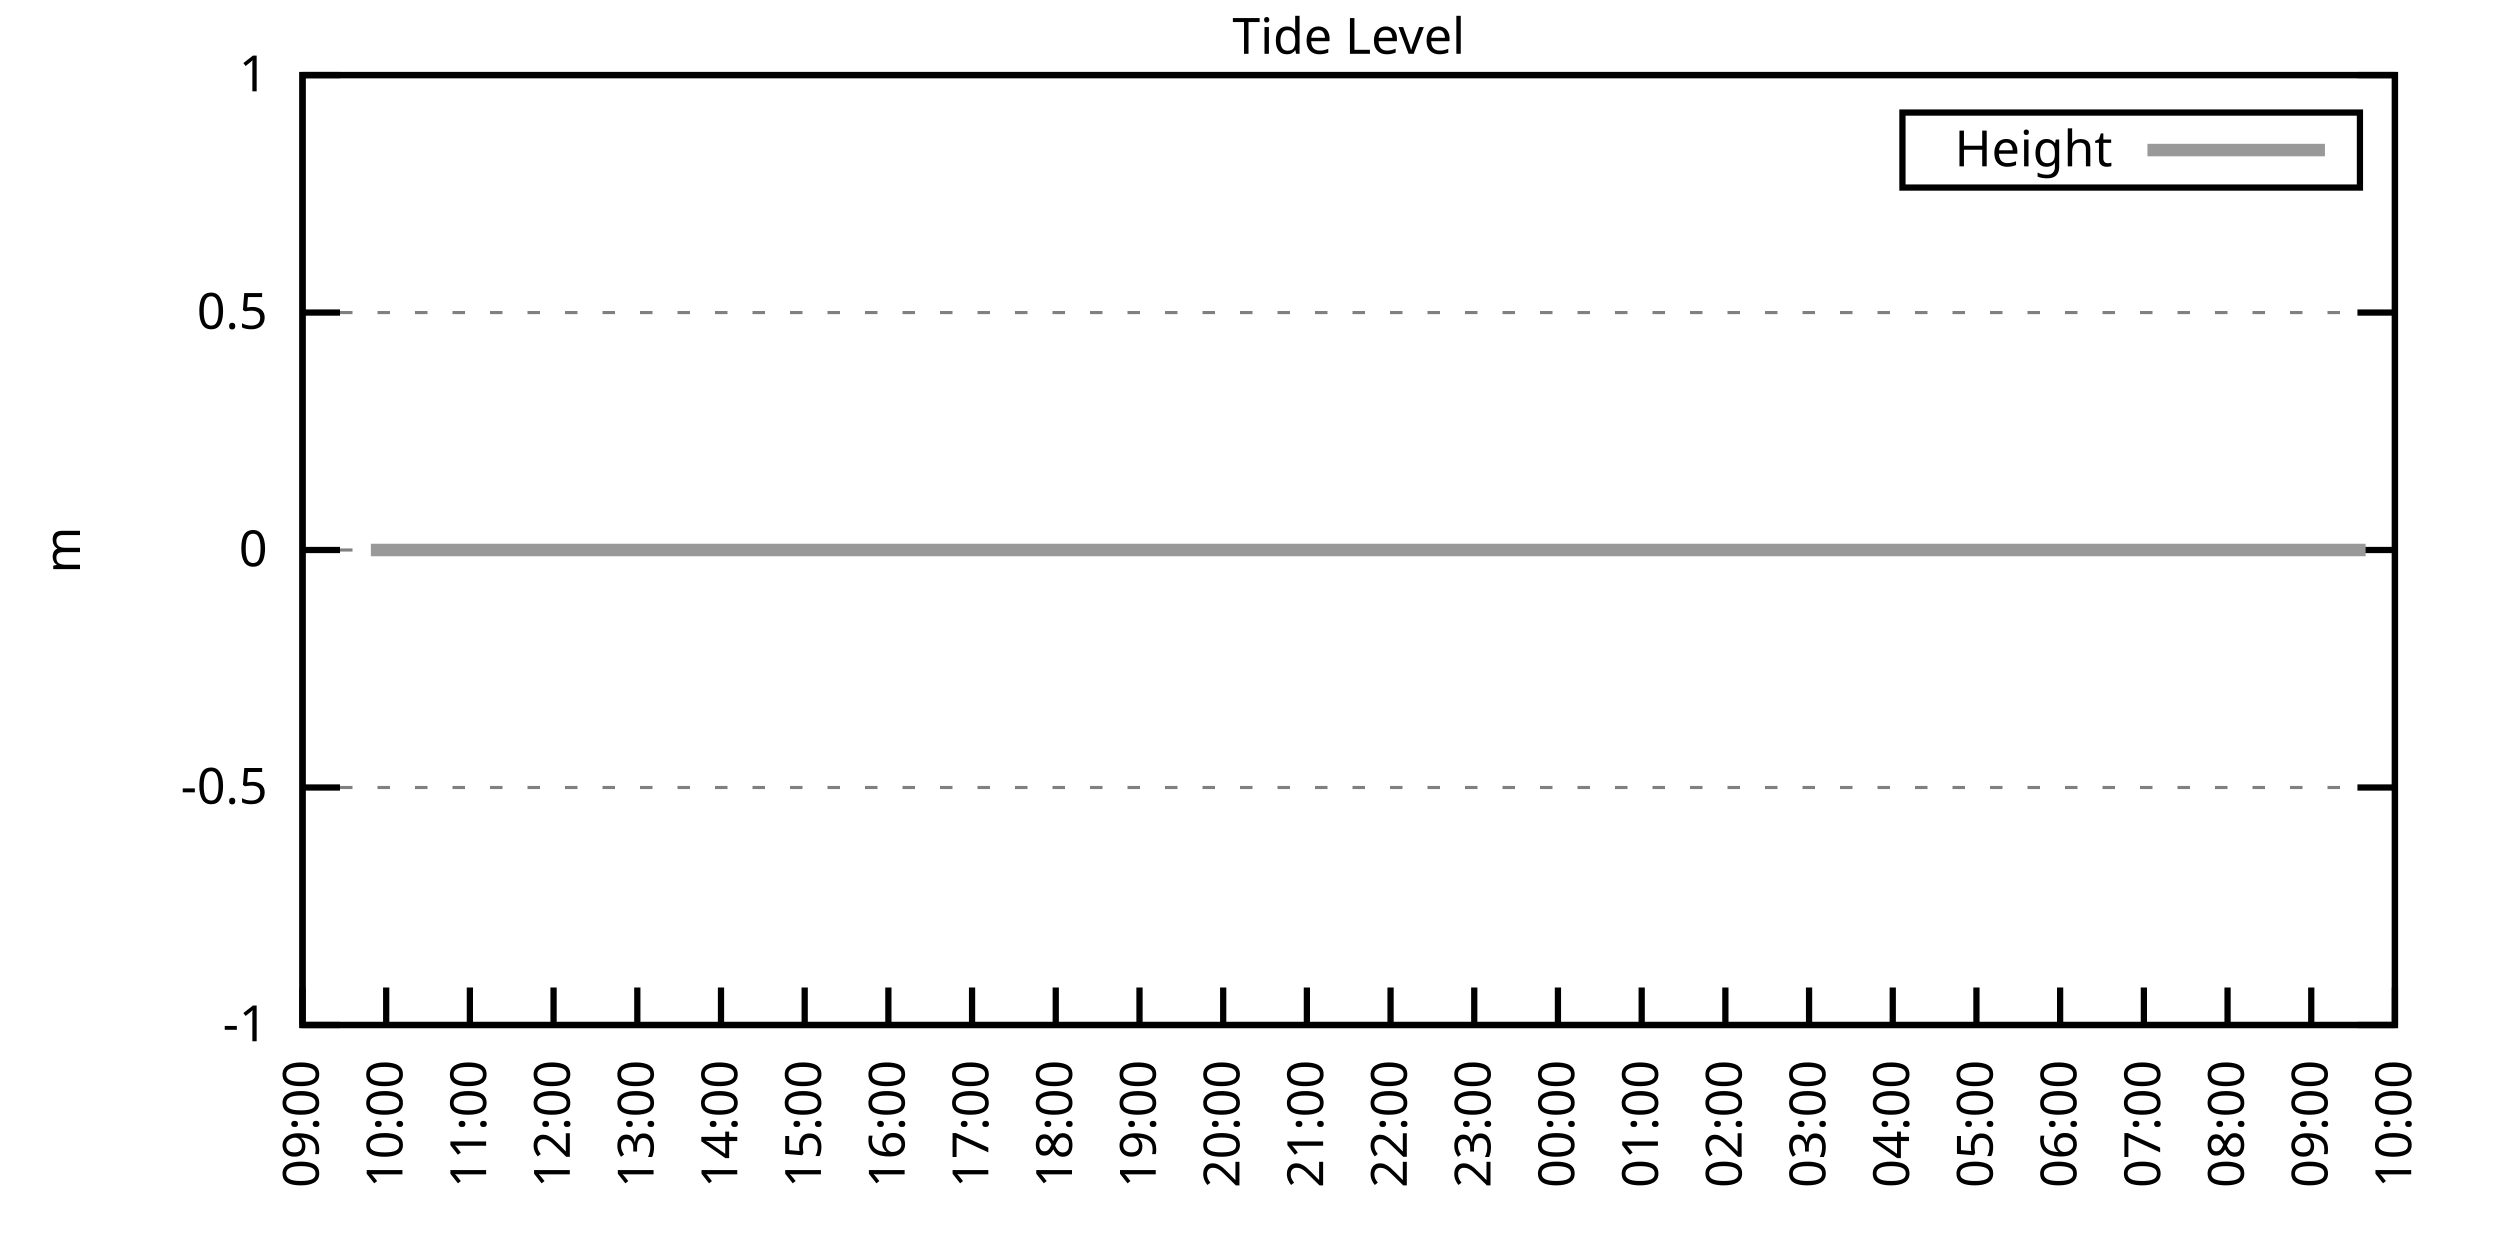
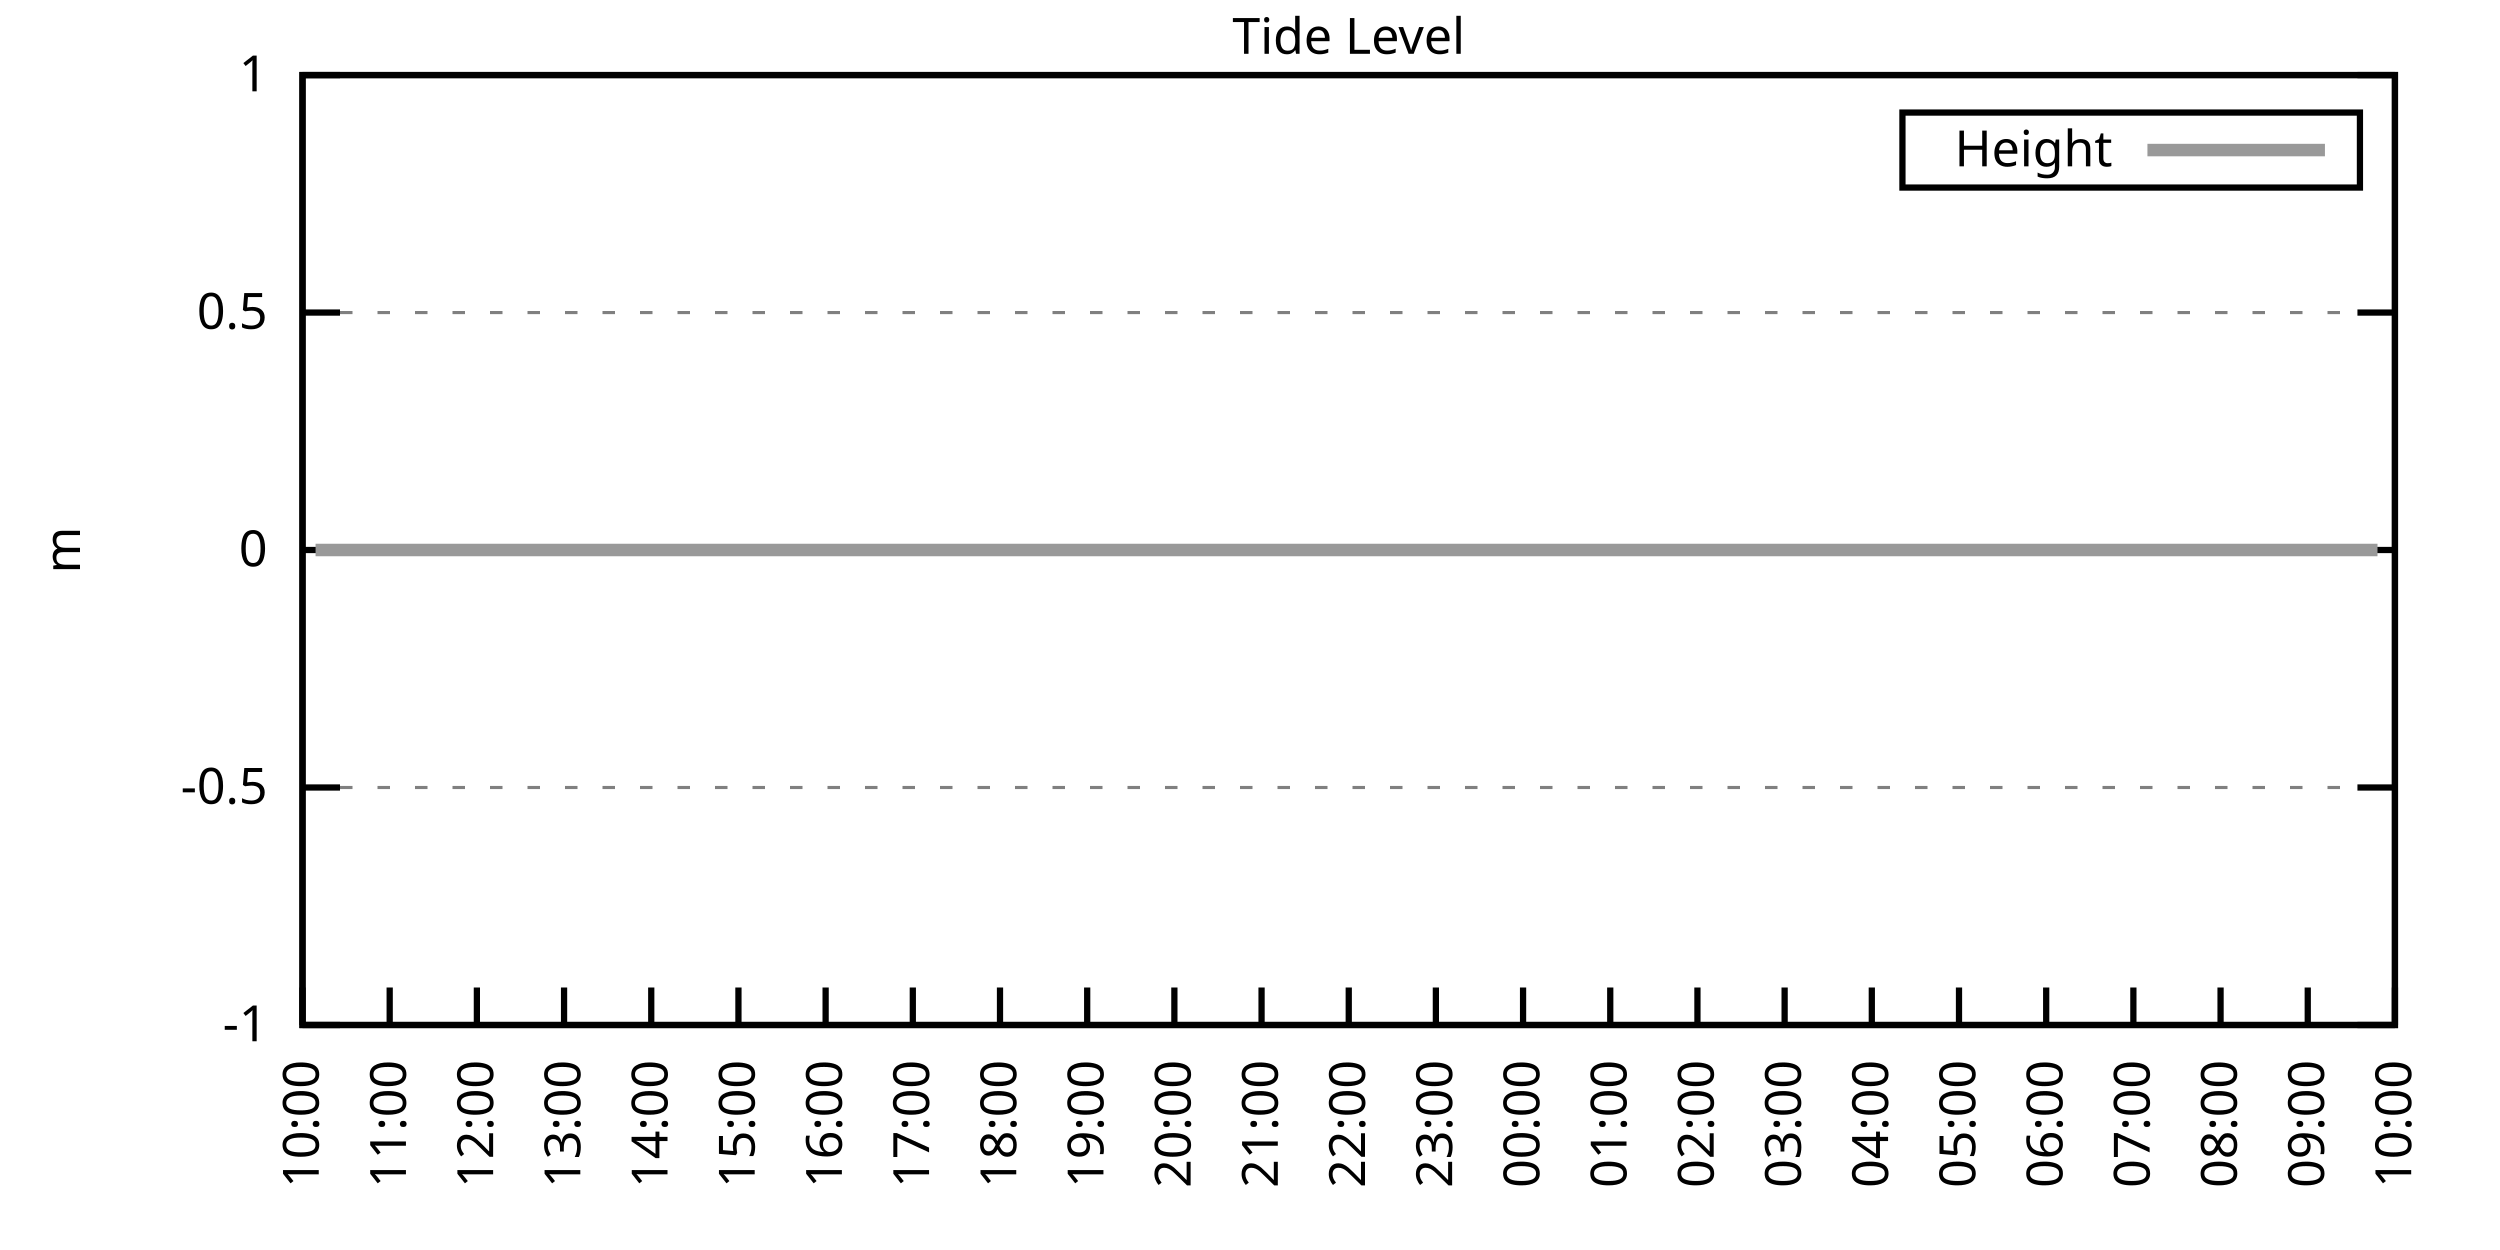
<svg xmlns="http://www.w3.org/2000/svg" xmlns:xlink="http://www.w3.org/1999/xlink" width="400" height="200" viewBox="0 0 400 200">
  <g id="gnuplot_canvas">
    <rect x="0" y="0" width="400" height="200" fill="none" />
    <defs>
      <circle id="gpDot" r="0.5" stroke-width="0.5" stroke="currentColor" />
      <path id="gpPt0" stroke-width="0.333" stroke="currentColor" d="M-1,0 h2 M0,-1 v2" />
      <path id="gpPt1" stroke-width="0.333" stroke="currentColor" d="M-1,-1 L1,1 M1,-1 L-1,1" />
      <path id="gpPt2" stroke-width="0.333" stroke="currentColor" d="M-1,0 L1,0 M0,-1 L0,1 M-1,-1 L1,1 M-1,1 L1,-1" />
      <rect id="gpPt3" stroke-width="0.333" stroke="currentColor" x="-1" y="-1" width="2" height="2" />
      <rect id="gpPt4" stroke-width="0.333" stroke="currentColor" fill="currentColor" x="-1" y="-1" width="2" height="2" />
      <circle id="gpPt5" stroke-width="0.333" stroke="currentColor" cx="0" cy="0" r="1" />
      <use xlink:href="#gpPt5" id="gpPt6" fill="currentColor" stroke="none" />
      <path id="gpPt7" stroke-width="0.333" stroke="currentColor" d="M0,-1.33 L-1.33,0.67 L1.33,0.67 z" />
      <use xlink:href="#gpPt7" id="gpPt8" fill="currentColor" stroke="none" />
      <use xlink:href="#gpPt7" id="gpPt9" stroke="currentColor" transform="rotate(180)" />
      <use xlink:href="#gpPt9" id="gpPt10" fill="currentColor" stroke="none" />
      <use xlink:href="#gpPt3" id="gpPt11" stroke="currentColor" transform="rotate(45)" />
      <use xlink:href="#gpPt11" id="gpPt12" fill="currentColor" stroke="none" />
      <path id="gpPt13" stroke-width="0.333" stroke="currentColor" d="M0,1.330 L1.265,0.411 L0.782,-1.067 L-0.782,-1.076 L-1.265,0.411 z" />
      <use xlink:href="#gpPt13" id="gpPt14" fill="currentColor" stroke="none" />
      <filter id="textbox" filterUnits="objectBoundingBox" x="0" y="0" height="1" width="1">
        <feFlood flood-color="white" flood-opacity="1" result="bgnd" />
        <feComposite in="SourceGraphic" in2="bgnd" operator="atop" />
      </filter>
      <filter id="greybox" filterUnits="objectBoundingBox" x="0" y="0" height="1" width="1">
        <feFlood flood-color="lightgrey" flood-opacity="1" result="grey" />
        <feComposite in="SourceGraphic" in2="grey" operator="atop" />
      </filter>
    </defs>
    <g fill="none" color="white" stroke="currentColor" stroke-width="1.00" stroke-linecap="butt" stroke-linejoin="miter">
</g>
    <g fill="none" color="black" stroke="currentColor" stroke-width="1.00" stroke-linecap="butt" stroke-linejoin="miter">
      <g stroke="none" shape-rendering="crispEdges">
        <polygon fill="rgb(255, 255, 255)" points="48.40,164.00 383.18,164.00 383.18,12.02 48.40,12.02 " />
      </g>
    </g>
    <g fill="none" color="black" stroke="currentColor" stroke-width="1.00" stroke-linecap="butt" stroke-linejoin="miter">
</g>
    <g fill="none" color="black" stroke="black" stroke-width="0.50" stroke-linecap="butt" stroke-linejoin="miter">
</g>
    <g fill="none" color="gray" stroke="currentColor" stroke-width="0.50" stroke-linecap="butt" stroke-linejoin="miter">
      <path stroke="gray" stroke-dasharray="2,4" class="gridline" d="M48.40,164.00 L383.19,164.00  " />
    </g>
    <g fill="none" color="gray" stroke="gray" stroke-width="1.00" stroke-linecap="butt" stroke-linejoin="miter">
</g>
    <g fill="none" color="black" stroke="currentColor" stroke-width="1.00" stroke-linecap="butt" stroke-linejoin="miter">
      <path stroke="black" d="M48.40,164.00 L54.40,164.00 M383.19,164.00 L377.19,164.00  " />
      <g transform="translate(42.80,166.60)" stroke="none" fill="black" font-family="Sans" font-size="8.00" text-anchor="end">
        <text>
          <tspan font-family="Sans">-1</tspan>
        </text>
      </g>
    </g>
    <g fill="none" color="black" stroke="currentColor" stroke-width="1.00" stroke-linecap="butt" stroke-linejoin="miter">
</g>
    <g fill="none" color="black" stroke="black" stroke-width="0.50" stroke-linecap="butt" stroke-linejoin="miter">
</g>
    <g fill="none" color="gray" stroke="currentColor" stroke-width="0.50" stroke-linecap="butt" stroke-linejoin="miter">
      <path stroke="gray" stroke-dasharray="2,4" class="gridline" d="M48.40,126.00 L383.19,126.00  " />
    </g>
    <g fill="none" color="gray" stroke="gray" stroke-width="1.00" stroke-linecap="butt" stroke-linejoin="miter">
</g>
    <g fill="none" color="black" stroke="currentColor" stroke-width="1.00" stroke-linecap="butt" stroke-linejoin="miter">
      <path stroke="black" d="M48.40,126.00 L54.40,126.00 M383.19,126.00 L377.19,126.00  " />
      <g transform="translate(42.80,128.60)" stroke="none" fill="black" font-family="Sans" font-size="8.00" text-anchor="end">
        <text>
          <tspan font-family="Sans">-0.5</tspan>
        </text>
      </g>
    </g>
    <g fill="none" color="black" stroke="currentColor" stroke-width="1.00" stroke-linecap="butt" stroke-linejoin="miter">
</g>
    <g fill="none" color="black" stroke="black" stroke-width="0.50" stroke-linecap="butt" stroke-linejoin="miter">
</g>
    <g fill="none" color="gray" stroke="currentColor" stroke-width="0.50" stroke-linecap="butt" stroke-linejoin="miter">
      <path stroke="gray" stroke-dasharray="2,4" class="gridline" d="M48.40,88.00 L383.19,88.00  " />
    </g>
    <g fill="none" color="gray" stroke="gray" stroke-width="1.00" stroke-linecap="butt" stroke-linejoin="miter">
</g>
    <g fill="none" color="black" stroke="currentColor" stroke-width="1.00" stroke-linecap="butt" stroke-linejoin="miter">
      <path stroke="black" d="M48.40,88.00 L54.40,88.00 M383.19,88.00 L377.19,88.00  " />
      <g transform="translate(42.80,90.60)" stroke="none" fill="black" font-family="Sans" font-size="8.00" text-anchor="end">
        <text>
          <tspan font-family="Sans"> 0</tspan>
        </text>
      </g>
    </g>
    <g fill="none" color="black" stroke="currentColor" stroke-width="1.00" stroke-linecap="butt" stroke-linejoin="miter">
</g>
    <g fill="none" color="black" stroke="black" stroke-width="0.50" stroke-linecap="butt" stroke-linejoin="miter">
</g>
    <g fill="none" color="gray" stroke="currentColor" stroke-width="0.50" stroke-linecap="butt" stroke-linejoin="miter">
      <path stroke="gray" stroke-dasharray="2,4" class="gridline" d="M48.40,50.01 L383.19,50.01  " />
    </g>
    <g fill="none" color="gray" stroke="gray" stroke-width="1.00" stroke-linecap="butt" stroke-linejoin="miter">
</g>
    <g fill="none" color="black" stroke="currentColor" stroke-width="1.00" stroke-linecap="butt" stroke-linejoin="miter">
      <path stroke="black" d="M48.40,50.01 L54.40,50.01 M383.19,50.01 L377.19,50.01  " />
      <g transform="translate(42.80,52.61)" stroke="none" fill="black" font-family="Sans" font-size="8.00" text-anchor="end">
        <text>
          <tspan font-family="Sans"> 0.5</tspan>
        </text>
      </g>
    </g>
    <g fill="none" color="black" stroke="currentColor" stroke-width="1.00" stroke-linecap="butt" stroke-linejoin="miter">
</g>
    <g fill="none" color="black" stroke="black" stroke-width="0.50" stroke-linecap="butt" stroke-linejoin="miter">
</g>
    <g fill="none" color="gray" stroke="currentColor" stroke-width="0.50" stroke-linecap="butt" stroke-linejoin="miter">
      <path stroke="gray" stroke-dasharray="2,4" class="gridline" d="M48.40,12.01 L383.19,12.01  " />
    </g>
    <g fill="none" color="gray" stroke="gray" stroke-width="1.00" stroke-linecap="butt" stroke-linejoin="miter">
</g>
    <g fill="none" color="black" stroke="currentColor" stroke-width="1.00" stroke-linecap="butt" stroke-linejoin="miter">
      <path stroke="black" d="M48.40,12.01 L54.40,12.01 M383.19,12.01 L377.19,12.01  " />
      <g transform="translate(42.80,14.61)" stroke="none" fill="black" font-family="Sans" font-size="8.00" text-anchor="end">
        <text>
          <tspan font-family="Sans"> 1</tspan>
        </text>
      </g>
    </g>
    <g fill="none" color="black" stroke="currentColor" stroke-width="1.00" stroke-linecap="butt" stroke-linejoin="miter">
      <path stroke="black" d="M48.40,164.00 L48.40,158.00  " />
      <g transform="translate(51.00,169.60) rotate(270.00)" stroke="none" fill="black" font-family="Sans" font-size="8.00" text-anchor="end">
        <text>
-           <tspan font-family="Sans">09:00</tspan>
-         </text>
-       </g>
-     </g>
-     <g fill="none" color="black" stroke="currentColor" stroke-width="1.00" stroke-linecap="butt" stroke-linejoin="miter">
-       <path stroke="black" d="M61.79,164.00 L61.79,158.00  " />
-       <g transform="translate(64.39,169.60) rotate(270.00)" stroke="none" fill="black" font-family="Sans" font-size="8.00" text-anchor="end">
-         <text>
          <tspan font-family="Sans">10:00</tspan>
        </text>
      </g>
    </g>
    <g fill="none" color="black" stroke="currentColor" stroke-width="1.00" stroke-linecap="butt" stroke-linejoin="miter">
-       <path stroke="black" d="M75.18,164.00 L75.18,158.00  " />
-       <g transform="translate(77.78,169.60) rotate(270.00)" stroke="none" fill="black" font-family="Sans" font-size="8.00" text-anchor="end">
+       <path stroke="black" d="M62.35,164.00 L62.35,158.00  " />
+       <g transform="translate(64.95,169.60) rotate(270.00)" stroke="none" fill="black" font-family="Sans" font-size="8.00" text-anchor="end">
        <text>
          <tspan font-family="Sans">11:00</tspan>
        </text>
      </g>
    </g>
    <g fill="none" color="black" stroke="currentColor" stroke-width="1.00" stroke-linecap="butt" stroke-linejoin="miter">
-       <path stroke="black" d="M88.57,164.00 L88.57,158.00  " />
-       <g transform="translate(91.17,169.60) rotate(270.00)" stroke="none" fill="black" font-family="Sans" font-size="8.00" text-anchor="end">
+       <path stroke="black" d="M76.30,164.00 L76.30,158.00  " />
+       <g transform="translate(78.90,169.60) rotate(270.00)" stroke="none" fill="black" font-family="Sans" font-size="8.00" text-anchor="end">
        <text>
          <tspan font-family="Sans">12:00</tspan>
        </text>
      </g>
    </g>
    <g fill="none" color="black" stroke="currentColor" stroke-width="1.00" stroke-linecap="butt" stroke-linejoin="miter">
-       <path stroke="black" d="M101.97,164.00 L101.97,158.00  " />
-       <g transform="translate(104.57,169.60) rotate(270.00)" stroke="none" fill="black" font-family="Sans" font-size="8.00" text-anchor="end">
+       <path stroke="black" d="M90.25,164.00 L90.25,158.00  " />
+       <g transform="translate(92.85,169.60) rotate(270.00)" stroke="none" fill="black" font-family="Sans" font-size="8.00" text-anchor="end">
        <text>
          <tspan font-family="Sans">13:00</tspan>
        </text>
      </g>
    </g>
    <g fill="none" color="black" stroke="currentColor" stroke-width="1.00" stroke-linecap="butt" stroke-linejoin="miter">
-       <path stroke="black" d="M115.36,164.00 L115.36,158.00  " />
-       <g transform="translate(117.96,169.60) rotate(270.00)" stroke="none" fill="black" font-family="Sans" font-size="8.00" text-anchor="end">
+       <path stroke="black" d="M104.20,164.00 L104.20,158.00  " />
+       <g transform="translate(106.80,169.60) rotate(270.00)" stroke="none" fill="black" font-family="Sans" font-size="8.00" text-anchor="end">
        <text>
          <tspan font-family="Sans">14:00</tspan>
        </text>
      </g>
    </g>
    <g fill="none" color="black" stroke="currentColor" stroke-width="1.00" stroke-linecap="butt" stroke-linejoin="miter">
-       <path stroke="black" d="M128.75,164.00 L128.75,158.00  " />
-       <g transform="translate(131.35,169.60) rotate(270.00)" stroke="none" fill="black" font-family="Sans" font-size="8.00" text-anchor="end">
+       <path stroke="black" d="M118.15,164.00 L118.15,158.00  " />
+       <g transform="translate(120.75,169.60) rotate(270.00)" stroke="none" fill="black" font-family="Sans" font-size="8.00" text-anchor="end">
        <text>
          <tspan font-family="Sans">15:00</tspan>
        </text>
      </g>
    </g>
    <g fill="none" color="black" stroke="currentColor" stroke-width="1.00" stroke-linecap="butt" stroke-linejoin="miter">
-       <path stroke="black" d="M142.14,164.00 L142.14,158.00  " />
-       <g transform="translate(144.74,169.60) rotate(270.00)" stroke="none" fill="black" font-family="Sans" font-size="8.00" text-anchor="end">
+       <path stroke="black" d="M132.10,164.00 L132.10,158.00  " />
+       <g transform="translate(134.70,169.60) rotate(270.00)" stroke="none" fill="black" font-family="Sans" font-size="8.00" text-anchor="end">
        <text>
          <tspan font-family="Sans">16:00</tspan>
        </text>
      </g>
    </g>
    <g fill="none" color="black" stroke="currentColor" stroke-width="1.00" stroke-linecap="butt" stroke-linejoin="miter">
-       <path stroke="black" d="M155.53,164.00 L155.53,158.00  " />
-       <g transform="translate(158.13,169.60) rotate(270.00)" stroke="none" fill="black" font-family="Sans" font-size="8.00" text-anchor="end">
+       <path stroke="black" d="M146.05,164.00 L146.05,158.00  " />
+       <g transform="translate(148.65,169.60) rotate(270.00)" stroke="none" fill="black" font-family="Sans" font-size="8.00" text-anchor="end">
        <text>
          <tspan font-family="Sans">17:00</tspan>
        </text>
      </g>
    </g>
    <g fill="none" color="black" stroke="currentColor" stroke-width="1.00" stroke-linecap="butt" stroke-linejoin="miter">
-       <path stroke="black" d="M168.92,164.00 L168.92,158.00  " />
-       <g transform="translate(171.52,169.60) rotate(270.00)" stroke="none" fill="black" font-family="Sans" font-size="8.00" text-anchor="end">
+       <path stroke="black" d="M160.00,164.00 L160.00,158.00  " />
+       <g transform="translate(162.60,169.60) rotate(270.00)" stroke="none" fill="black" font-family="Sans" font-size="8.00" text-anchor="end">
        <text>
          <tspan font-family="Sans">18:00</tspan>
        </text>
      </g>
    </g>
    <g fill="none" color="black" stroke="currentColor" stroke-width="1.00" stroke-linecap="butt" stroke-linejoin="miter">
-       <path stroke="black" d="M182.32,164.00 L182.32,158.00  " />
-       <g transform="translate(184.92,169.60) rotate(270.00)" stroke="none" fill="black" font-family="Sans" font-size="8.00" text-anchor="end">
+       <path stroke="black" d="M173.95,164.00 L173.95,158.00  " />
+       <g transform="translate(176.55,169.60) rotate(270.00)" stroke="none" fill="black" font-family="Sans" font-size="8.00" text-anchor="end">
        <text>
          <tspan font-family="Sans">19:00</tspan>
        </text>
      </g>
    </g>
    <g fill="none" color="black" stroke="currentColor" stroke-width="1.00" stroke-linecap="butt" stroke-linejoin="miter">
-       <path stroke="black" d="M195.71,164.00 L195.71,158.00  " />
-       <g transform="translate(198.31,169.60) rotate(270.00)" stroke="none" fill="black" font-family="Sans" font-size="8.00" text-anchor="end">
+       <path stroke="black" d="M187.90,164.00 L187.90,158.00  " />
+       <g transform="translate(190.50,169.60) rotate(270.00)" stroke="none" fill="black" font-family="Sans" font-size="8.00" text-anchor="end">
        <text>
          <tspan font-family="Sans">20:00</tspan>
        </text>
      </g>
    </g>
    <g fill="none" color="black" stroke="currentColor" stroke-width="1.00" stroke-linecap="butt" stroke-linejoin="miter">
-       <path stroke="black" d="M209.10,164.00 L209.10,158.00  " />
-       <g transform="translate(211.70,169.60) rotate(270.00)" stroke="none" fill="black" font-family="Sans" font-size="8.00" text-anchor="end">
+       <path stroke="black" d="M201.85,164.00 L201.85,158.00  " />
+       <g transform="translate(204.45,169.60) rotate(270.00)" stroke="none" fill="black" font-family="Sans" font-size="8.00" text-anchor="end">
        <text>
          <tspan font-family="Sans">21:00</tspan>
        </text>
      </g>
    </g>
    <g fill="none" color="black" stroke="currentColor" stroke-width="1.00" stroke-linecap="butt" stroke-linejoin="miter">
-       <path stroke="black" d="M222.49,164.00 L222.49,158.00  " />
-       <g transform="translate(225.09,169.60) rotate(270.00)" stroke="none" fill="black" font-family="Sans" font-size="8.00" text-anchor="end">
+       <path stroke="black" d="M215.80,164.00 L215.80,158.00  " />
+       <g transform="translate(218.40,169.60) rotate(270.00)" stroke="none" fill="black" font-family="Sans" font-size="8.00" text-anchor="end">
        <text>
          <tspan font-family="Sans">22:00</tspan>
        </text>
      </g>
    </g>
    <g fill="none" color="black" stroke="currentColor" stroke-width="1.00" stroke-linecap="butt" stroke-linejoin="miter">
-       <path stroke="black" d="M235.88,164.00 L235.88,158.00  " />
-       <g transform="translate(238.48,169.60) rotate(270.00)" stroke="none" fill="black" font-family="Sans" font-size="8.00" text-anchor="end">
+       <path stroke="black" d="M229.74,164.00 L229.74,158.00  " />
+       <g transform="translate(232.34,169.60) rotate(270.00)" stroke="none" fill="black" font-family="Sans" font-size="8.00" text-anchor="end">
        <text>
          <tspan font-family="Sans">23:00</tspan>
        </text>
      </g>
    </g>
    <g fill="none" color="black" stroke="currentColor" stroke-width="1.00" stroke-linecap="butt" stroke-linejoin="miter">
-       <path stroke="black" d="M249.27,164.00 L249.27,158.00  " />
-       <g transform="translate(251.87,169.60) rotate(270.00)" stroke="none" fill="black" font-family="Sans" font-size="8.00" text-anchor="end">
+       <path stroke="black" d="M243.69,164.00 L243.69,158.00  " />
+       <g transform="translate(246.29,169.60) rotate(270.00)" stroke="none" fill="black" font-family="Sans" font-size="8.00" text-anchor="end">
        <text>
          <tspan font-family="Sans">00:00</tspan>
        </text>
      </g>
    </g>
    <g fill="none" color="black" stroke="currentColor" stroke-width="1.00" stroke-linecap="butt" stroke-linejoin="miter">
-       <path stroke="black" d="M262.67,164.00 L262.67,158.00  " />
-       <g transform="translate(265.27,169.60) rotate(270.00)" stroke="none" fill="black" font-family="Sans" font-size="8.00" text-anchor="end">
+       <path stroke="black" d="M257.64,164.00 L257.64,158.00  " />
+       <g transform="translate(260.24,169.60) rotate(270.00)" stroke="none" fill="black" font-family="Sans" font-size="8.00" text-anchor="end">
        <text>
          <tspan font-family="Sans">01:00</tspan>
        </text>
      </g>
    </g>
    <g fill="none" color="black" stroke="currentColor" stroke-width="1.00" stroke-linecap="butt" stroke-linejoin="miter">
-       <path stroke="black" d="M276.06,164.00 L276.06,158.00  " />
-       <g transform="translate(278.66,169.60) rotate(270.00)" stroke="none" fill="black" font-family="Sans" font-size="8.00" text-anchor="end">
+       <path stroke="black" d="M271.59,164.00 L271.59,158.00  " />
+       <g transform="translate(274.19,169.60) rotate(270.00)" stroke="none" fill="black" font-family="Sans" font-size="8.00" text-anchor="end">
        <text>
          <tspan font-family="Sans">02:00</tspan>
        </text>
      </g>
    </g>
    <g fill="none" color="black" stroke="currentColor" stroke-width="1.00" stroke-linecap="butt" stroke-linejoin="miter">
-       <path stroke="black" d="M289.45,164.00 L289.45,158.00  " />
-       <g transform="translate(292.05,169.60) rotate(270.00)" stroke="none" fill="black" font-family="Sans" font-size="8.00" text-anchor="end">
+       <path stroke="black" d="M285.54,164.00 L285.54,158.00  " />
+       <g transform="translate(288.14,169.60) rotate(270.00)" stroke="none" fill="black" font-family="Sans" font-size="8.00" text-anchor="end">
        <text>
          <tspan font-family="Sans">03:00</tspan>
        </text>
      </g>
    </g>
    <g fill="none" color="black" stroke="currentColor" stroke-width="1.00" stroke-linecap="butt" stroke-linejoin="miter">
-       <path stroke="black" d="M302.84,164.00 L302.84,158.00  " />
-       <g transform="translate(305.44,169.60) rotate(270.00)" stroke="none" fill="black" font-family="Sans" font-size="8.00" text-anchor="end">
+       <path stroke="black" d="M299.49,164.00 L299.49,158.00  " />
+       <g transform="translate(302.09,169.60) rotate(270.00)" stroke="none" fill="black" font-family="Sans" font-size="8.00" text-anchor="end">
        <text>
          <tspan font-family="Sans">04:00</tspan>
        </text>
      </g>
    </g>
    <g fill="none" color="black" stroke="currentColor" stroke-width="1.00" stroke-linecap="butt" stroke-linejoin="miter">
-       <path stroke="black" d="M316.23,164.00 L316.23,158.00  " />
-       <g transform="translate(318.83,169.60) rotate(270.00)" stroke="none" fill="black" font-family="Sans" font-size="8.00" text-anchor="end">
+       <path stroke="black" d="M313.44,164.00 L313.44,158.00  " />
+       <g transform="translate(316.04,169.60) rotate(270.00)" stroke="none" fill="black" font-family="Sans" font-size="8.00" text-anchor="end">
        <text>
          <tspan font-family="Sans">05:00</tspan>
        </text>
      </g>
    </g>
    <g fill="none" color="black" stroke="currentColor" stroke-width="1.00" stroke-linecap="butt" stroke-linejoin="miter">
-       <path stroke="black" d="M329.62,164.00 L329.62,158.00  " />
-       <g transform="translate(332.22,169.60) rotate(270.00)" stroke="none" fill="black" font-family="Sans" font-size="8.00" text-anchor="end">
+       <path stroke="black" d="M327.39,164.00 L327.39,158.00  " />
+       <g transform="translate(329.99,169.60) rotate(270.00)" stroke="none" fill="black" font-family="Sans" font-size="8.00" text-anchor="end">
        <text>
          <tspan font-family="Sans">06:00</tspan>
        </text>
      </g>
    </g>
    <g fill="none" color="black" stroke="currentColor" stroke-width="1.00" stroke-linecap="butt" stroke-linejoin="miter">
-       <path stroke="black" d="M343.02,164.00 L343.02,158.00  " />
-       <g transform="translate(345.62,169.60) rotate(270.00)" stroke="none" fill="black" font-family="Sans" font-size="8.00" text-anchor="end">
+       <path stroke="black" d="M341.34,164.00 L341.34,158.00  " />
+       <g transform="translate(343.94,169.60) rotate(270.00)" stroke="none" fill="black" font-family="Sans" font-size="8.00" text-anchor="end">
        <text>
          <tspan font-family="Sans">07:00</tspan>
        </text>
      </g>
    </g>
    <g fill="none" color="black" stroke="currentColor" stroke-width="1.00" stroke-linecap="butt" stroke-linejoin="miter">
-       <path stroke="black" d="M356.41,164.00 L356.41,158.00  " />
-       <g transform="translate(359.01,169.60) rotate(270.00)" stroke="none" fill="black" font-family="Sans" font-size="8.00" text-anchor="end">
+       <path stroke="black" d="M355.29,164.00 L355.29,158.00  " />
+       <g transform="translate(357.89,169.60) rotate(270.00)" stroke="none" fill="black" font-family="Sans" font-size="8.00" text-anchor="end">
        <text>
          <tspan font-family="Sans">08:00</tspan>
        </text>
      </g>
    </g>
    <g fill="none" color="black" stroke="currentColor" stroke-width="1.00" stroke-linecap="butt" stroke-linejoin="miter">
-       <path stroke="black" d="M369.80,164.00 L369.80,158.00  " />
-       <g transform="translate(372.40,169.60) rotate(270.00)" stroke="none" fill="black" font-family="Sans" font-size="8.00" text-anchor="end">
+       <path stroke="black" d="M369.24,164.00 L369.24,158.00  " />
+       <g transform="translate(371.84,169.60) rotate(270.00)" stroke="none" fill="black" font-family="Sans" font-size="8.00" text-anchor="end">
        <text>
          <tspan font-family="Sans">09:00</tspan>
        </text>
      </g>
    </g>
    <g fill="none" color="black" stroke="currentColor" stroke-width="1.00" stroke-linecap="butt" stroke-linejoin="miter">
      <path stroke="black" d="M383.19,164.00 L383.19,158.00  " />
      <g transform="translate(385.79,169.60) rotate(270.00)" stroke="none" fill="black" font-family="Sans" font-size="8.00" text-anchor="end">
        <text>
          <tspan font-family="Sans">10:00</tspan>
        </text>
      </g>
    </g>
    <g fill="none" color="black" stroke="currentColor" stroke-width="1.00" stroke-linecap="butt" stroke-linejoin="miter">
</g>
    <g fill="none" color="black" stroke="currentColor" stroke-width="1.00" stroke-linecap="butt" stroke-linejoin="miter">
      <path stroke="black" d="M48.40,12.01 L48.40,164.00 L383.19,164.00 L383.19,12.01 L48.40,12.01 Z  " />
    </g>
    <g fill="none" color="black" stroke="currentColor" stroke-width="1.00" stroke-linecap="butt" stroke-linejoin="miter">
</g>
    <g fill="none" color="black" stroke="currentColor" stroke-width="1.00" stroke-linecap="butt" stroke-linejoin="miter">
      <path stroke="black" d="M304.39,30.01 L304.39,18.01 L377.59,18.01 L377.59,30.01 L304.39,30.01 Z  " />
    </g>
    <g id="Tide_level_plot_1">
      <g fill="none" color="white" stroke="black" stroke-width="2.00" stroke-linecap="butt" stroke-linejoin="miter">
</g>
      <g fill="none" color="black" stroke="currentColor" stroke-width="2.00" stroke-linecap="butt" stroke-linejoin="miter">
        <g transform="translate(337.99,26.61)" stroke="none" fill="black" font-family="Sans" font-size="8.00" text-anchor="end">
          <text>
            <tspan font-family="Sans">Height</tspan>
          </text>
        </g>
      </g>
      <g fill="none" color="black" stroke="currentColor" stroke-width="2.00" stroke-linecap="butt" stroke-linejoin="miter">
-         <path stroke="rgb(153, 153, 153)" d="M343.59,24.01 L371.99,24.01 M59.34,88.00 L61.35,88.00 L63.80,88.00 L65.81,88.00 L68.04,88.00 L70.50,88.00   L72.50,88.00 L74.96,88.00 L76.97,88.00 L79.42,88.00 L81.43,88.00 L83.66,88.00 L85.67,88.00 L88.13,88.00   L90.14,88.00 L92.59,88.00 L95.05,88.00 L97.28,88.00 L99.29,88.00 L101.74,88.00 L103.75,88.00 L106.21,88.00   L108.22,88.00 L110.67,88.00 L112.68,88.00 L115.13,88.00 L116.92,88.00 L119.38,88.00 L121.61,88.00 L123.62,88.00   L126.29,88.00 L128.53,88.00 L130.54,88.00 L132.54,88.00 L135.22,88.00 L137.23,88.00 L139.46,88.00 L141.69,88.00   L144.15,88.00 L146.38,88.00 L148.17,88.00 L150.85,88.00 L152.63,88.00 L155.09,88.00 L157.10,88.00 L159.77,88.00   L161.78,88.00 L164.24,88.00 L166.25,88.00 L168.48,88.00 L170.93,88.00 L172.94,88.00 L175.40,88.00 L177.41,88.00   L179.86,88.00 L182.09,88.00 L184.10,88.00 L186.56,88.00 L188.57,88.00 L190.57,88.00 L193.25,88.00 L195.26,88.00   L197.72,88.00 L199.28,88.00 L202.18,88.00 L204.41,88.00 L206.42,88.00 L208.65,88.00 L210.88,88.00 L212.89,88.00   L215.35,88.00 L217.80,88.00 L220.04,88.00 L222.27,88.00 L224.50,88.00 L226.73,88.00 L228.52,88.00 L231.20,88.00   L233.20,88.00 L235.66,88.00 L237.67,88.00 L240.12,88.00 L242.13,88.00 L244.36,88.00 L246.15,88.00 L248.83,88.00   L251.28,88.00 L253.07,88.00 L255.30,88.00 L257.76,88.00 L259.99,88.00 L262.22,88.00 L264.45,88.00 L266.91,88.00   L268.47,88.00 L271.37,88.00 L275.61,88.00 L278.07,88.00 L279.85,88.00 L282.31,88.00 L284.54,88.00 L286.32,88.00   L288.78,88.00 L291.23,88.00 L293.69,88.00 L295.92,88.00 L300.39,88.00 L302.17,88.00 L304.85,88.00 L306.86,88.00   L309.09,88.00 L311.54,88.00 L313.78,88.00 L315.79,88.00 L318.02,88.00 L320.25,88.00 L322.70,88.00 L324.71,88.00   L327.17,88.00 L329.40,88.00 L331.41,88.00 L333.64,88.00 L335.65,88.00 L338.33,88.00 L340.11,88.00 L342.79,88.00   L344.80,88.00 L347.26,88.00 L349.26,88.00 L351.50,88.00 L353.95,88.00 L355.74,88.00 L357.97,88.00 L360.65,88.00   L362.66,88.00 L364.66,88.00 L367.34,88.00 L369.35,88.00 L371.36,88.00 L373.82,88.00 L376.27,88.00 L378.50,88.00    " />
+         <path stroke="rgb(153, 153, 153)" d="M343.59,24.01 L371.99,24.01 M50.49,88.00 L52.58,88.00 L54.91,88.00 L57.47,88.00 L59.56,88.00 L62.12,88.00   L64.21,88.00 L66.77,88.00 L68.86,88.00 L71.18,88.00 L73.28,88.00 L75.83,88.00 L77.93,88.00 L80.48,88.00   L83.04,88.00 L85.37,88.00 L87.46,88.00 L90.02,88.00 L92.11,88.00 L94.67,88.00 L96.76,88.00 L99.32,88.00   L101.41,88.00 L103.97,88.00 L105.83,88.00 L108.38,88.00 L110.71,88.00 L112.80,88.00 L115.59,88.00 L117.92,88.00   L120.01,88.00 L122.10,88.00 L124.89,88.00 L126.98,88.00 L129.31,88.00 L131.63,88.00 L134.19,88.00 L136.51,88.00   L138.37,88.00 L141.16,88.00 L143.02,88.00 L145.58,88.00 L147.67,88.00 L150.46,88.00 L152.56,88.00 L155.11,88.00   L157.21,88.00 L159.53,88.00 L162.09,88.00 L164.18,88.00 L166.74,88.00 L168.83,88.00 L171.39,88.00 L173.71,88.00   L175.81,88.00 L178.36,88.00 L180.46,88.00 L182.55,88.00 L185.34,88.00 L187.43,88.00 L189.99,88.00 L191.62,88.00   L194.64,88.00 L196.96,88.00 L199.06,88.00 L201.38,88.00 L203.71,88.00 L205.80,88.00 L208.36,88.00 L210.91,88.00   L213.24,88.00 L215.56,88.00 L217.89,88.00 L220.21,88.00 L222.07,88.00 L224.86,88.00 L226.95,88.00 L229.51,88.00   L231.60,88.00 L234.16,88.00 L236.25,88.00 L238.58,88.00 L240.44,88.00 L243.23,88.00 L245.79,88.00 L247.65,88.00   L249.97,88.00 L252.53,88.00 L254.85,88.00 L257.18,88.00 L259.50,88.00 L262.06,88.00 L263.69,88.00 L266.71,88.00   L271.13,88.00 L273.69,88.00 L275.55,88.00 L278.10,88.00 L280.43,88.00 L282.29,88.00 L284.85,88.00 L287.40,88.00   L289.96,88.00 L292.29,88.00 L296.94,88.00 L298.80,88.00 L301.58,88.00 L303.68,88.00 L306.00,88.00 L308.56,88.00   L310.88,88.00 L312.98,88.00 L315.30,88.00 L317.63,88.00 L320.18,88.00 L322.28,88.00 L324.83,88.00 L327.16,88.00   L329.25,88.00 L331.58,88.00 L333.67,88.00 L336.46,88.00 L338.32,88.00 L341.11,88.00 L343.20,88.00 L345.76,88.00   L347.85,88.00 L350.18,88.00 L352.73,88.00 L354.59,88.00 L356.92,88.00 L359.71,88.00 L361.80,88.00 L363.89,88.00   L366.68,88.00 L368.78,88.00 L370.87,88.00 L373.43,88.00 L375.98,88.00 L378.31,88.00 L380.40,88.00  " />
      </g>
    </g>
    <g fill="none" color="black" stroke="currentColor" stroke-width="2.00" stroke-linecap="butt" stroke-linejoin="miter">
</g>
    <g fill="none" color="black" stroke="black" stroke-width="1.00" stroke-linecap="butt" stroke-linejoin="miter">
</g>
    <g fill="none" color="black" stroke="currentColor" stroke-width="1.00" stroke-linecap="butt" stroke-linejoin="miter">
      <path stroke="black" d="M48.40,12.01 L48.40,164.00 L383.19,164.00 L383.19,12.01 L48.40,12.01 Z  " />
      <g transform="translate(12.80,88.01) rotate(270.00)" stroke="none" fill="black" font-family="Sans" font-size="8.00" text-anchor="middle">
        <text>
          <tspan font-family="Sans">m</tspan>
        </text>
      </g>
    </g>
    <g fill="none" color="black" stroke="currentColor" stroke-width="1.00" stroke-linecap="butt" stroke-linejoin="miter">
</g>
    <g fill="none" color="black" stroke="currentColor" stroke-width="1.00" stroke-linecap="butt" stroke-linejoin="miter">
      <g transform="translate(215.79,8.61)" stroke="none" fill="black" font-family="Sans" font-size="8.00" text-anchor="middle">
        <text>
          <tspan font-family="Sans">Tide Level</tspan>
        </text>
      </g>
    </g>
    <g fill="none" color="black" stroke="currentColor" stroke-width="1.00" stroke-linecap="butt" stroke-linejoin="miter">
</g>
  </g>
</svg>
